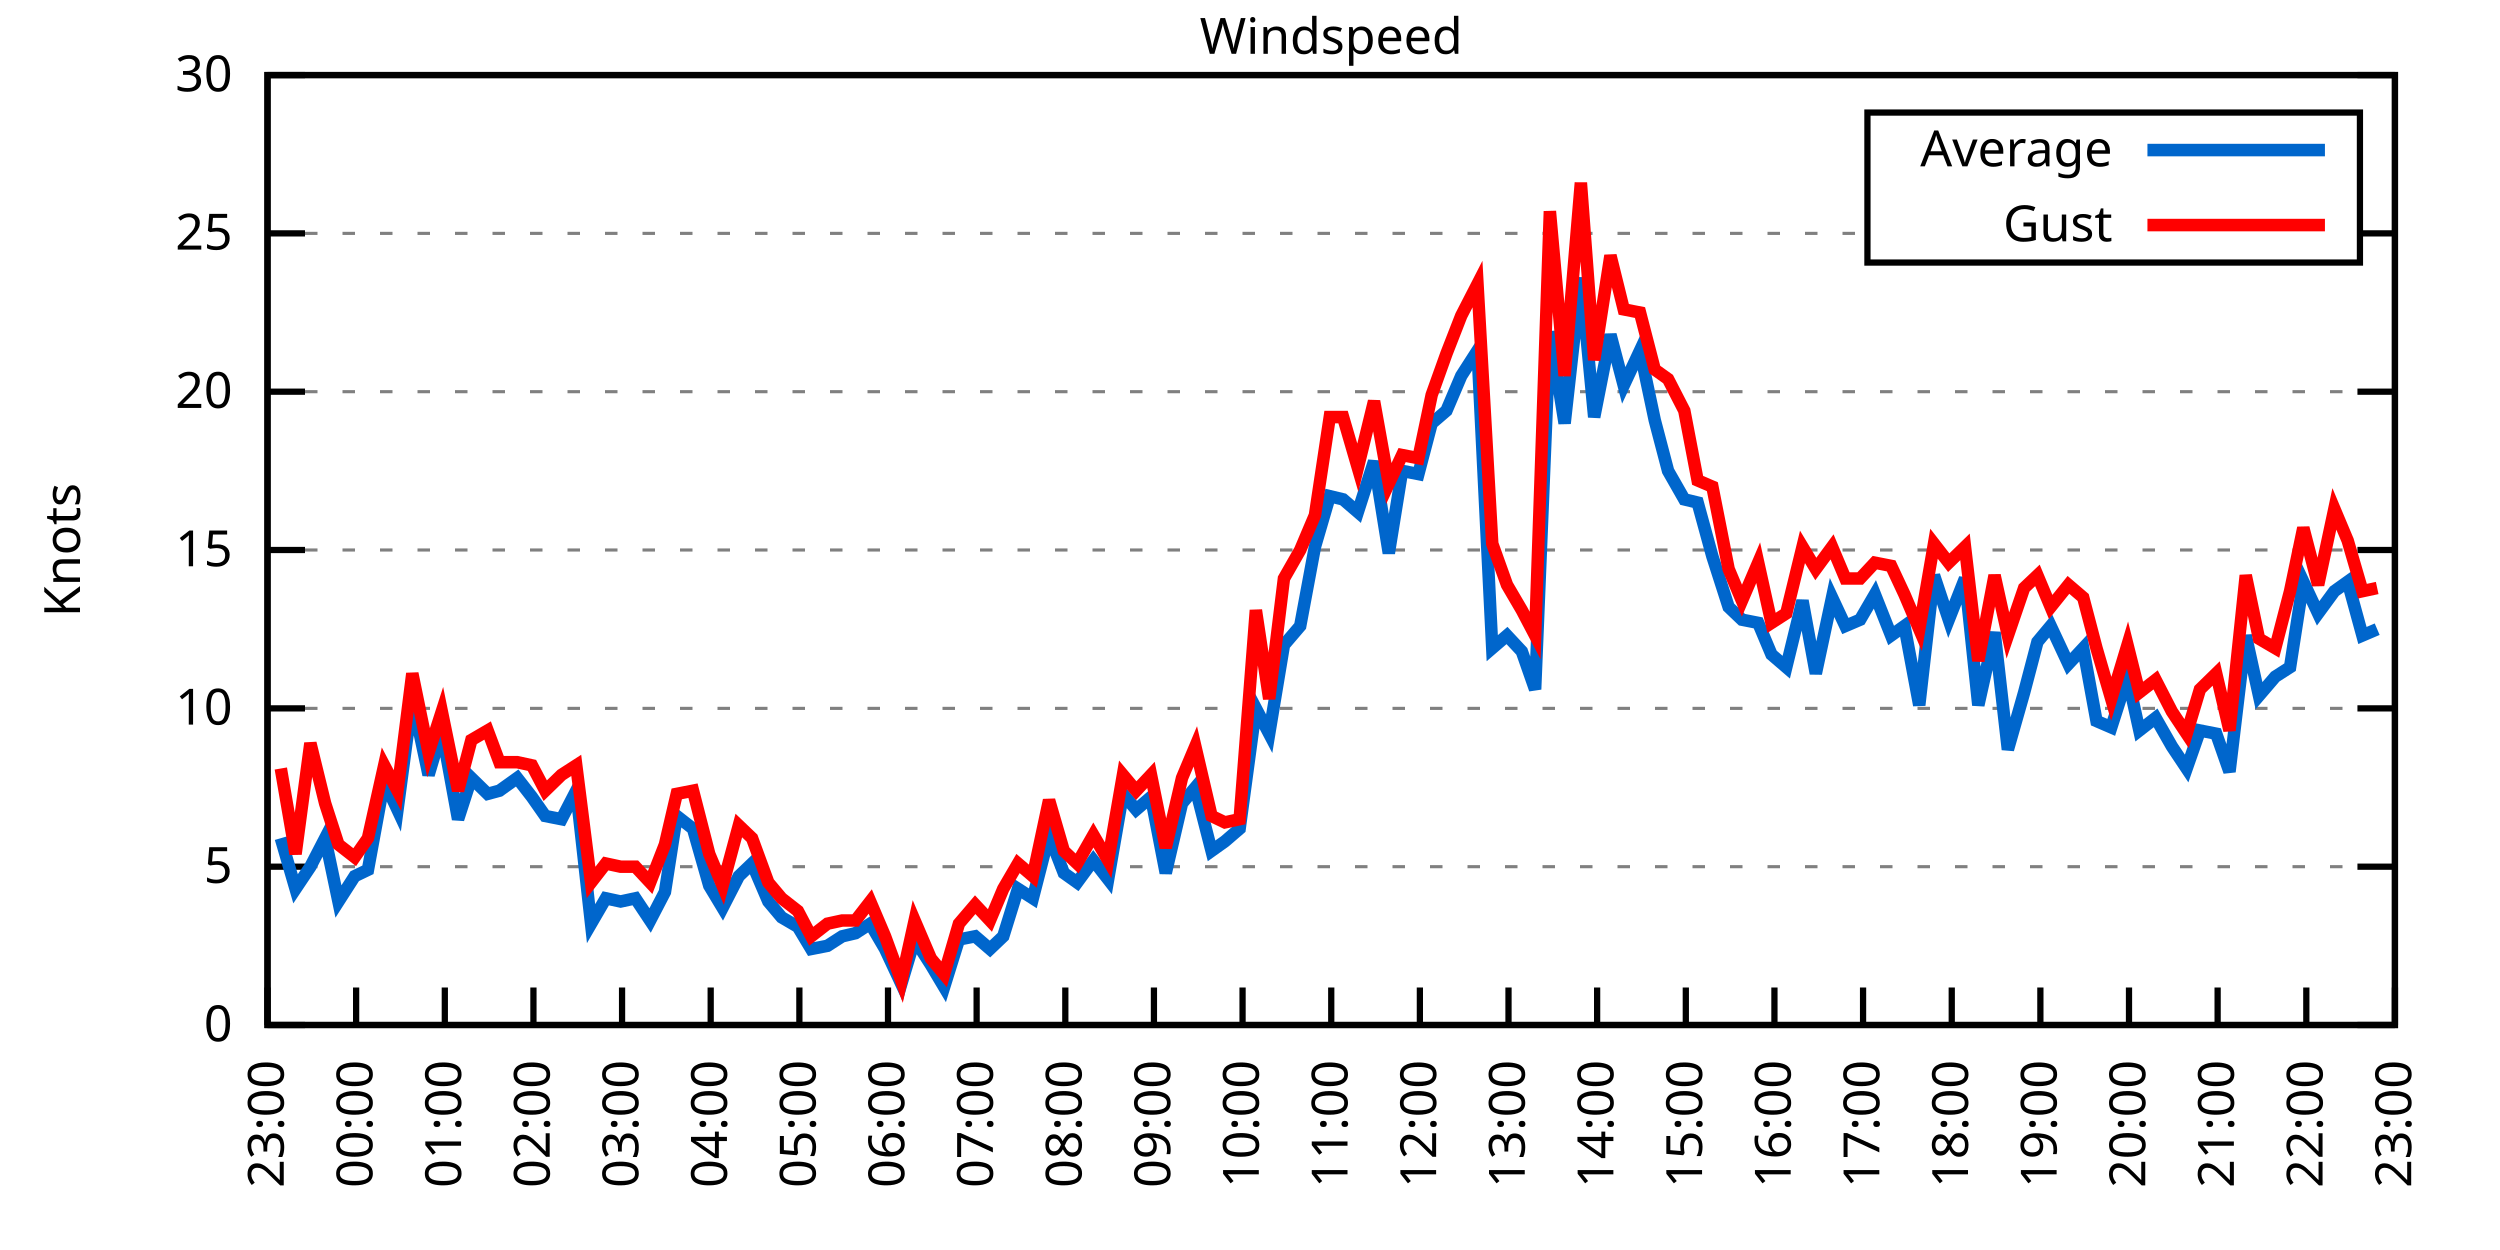
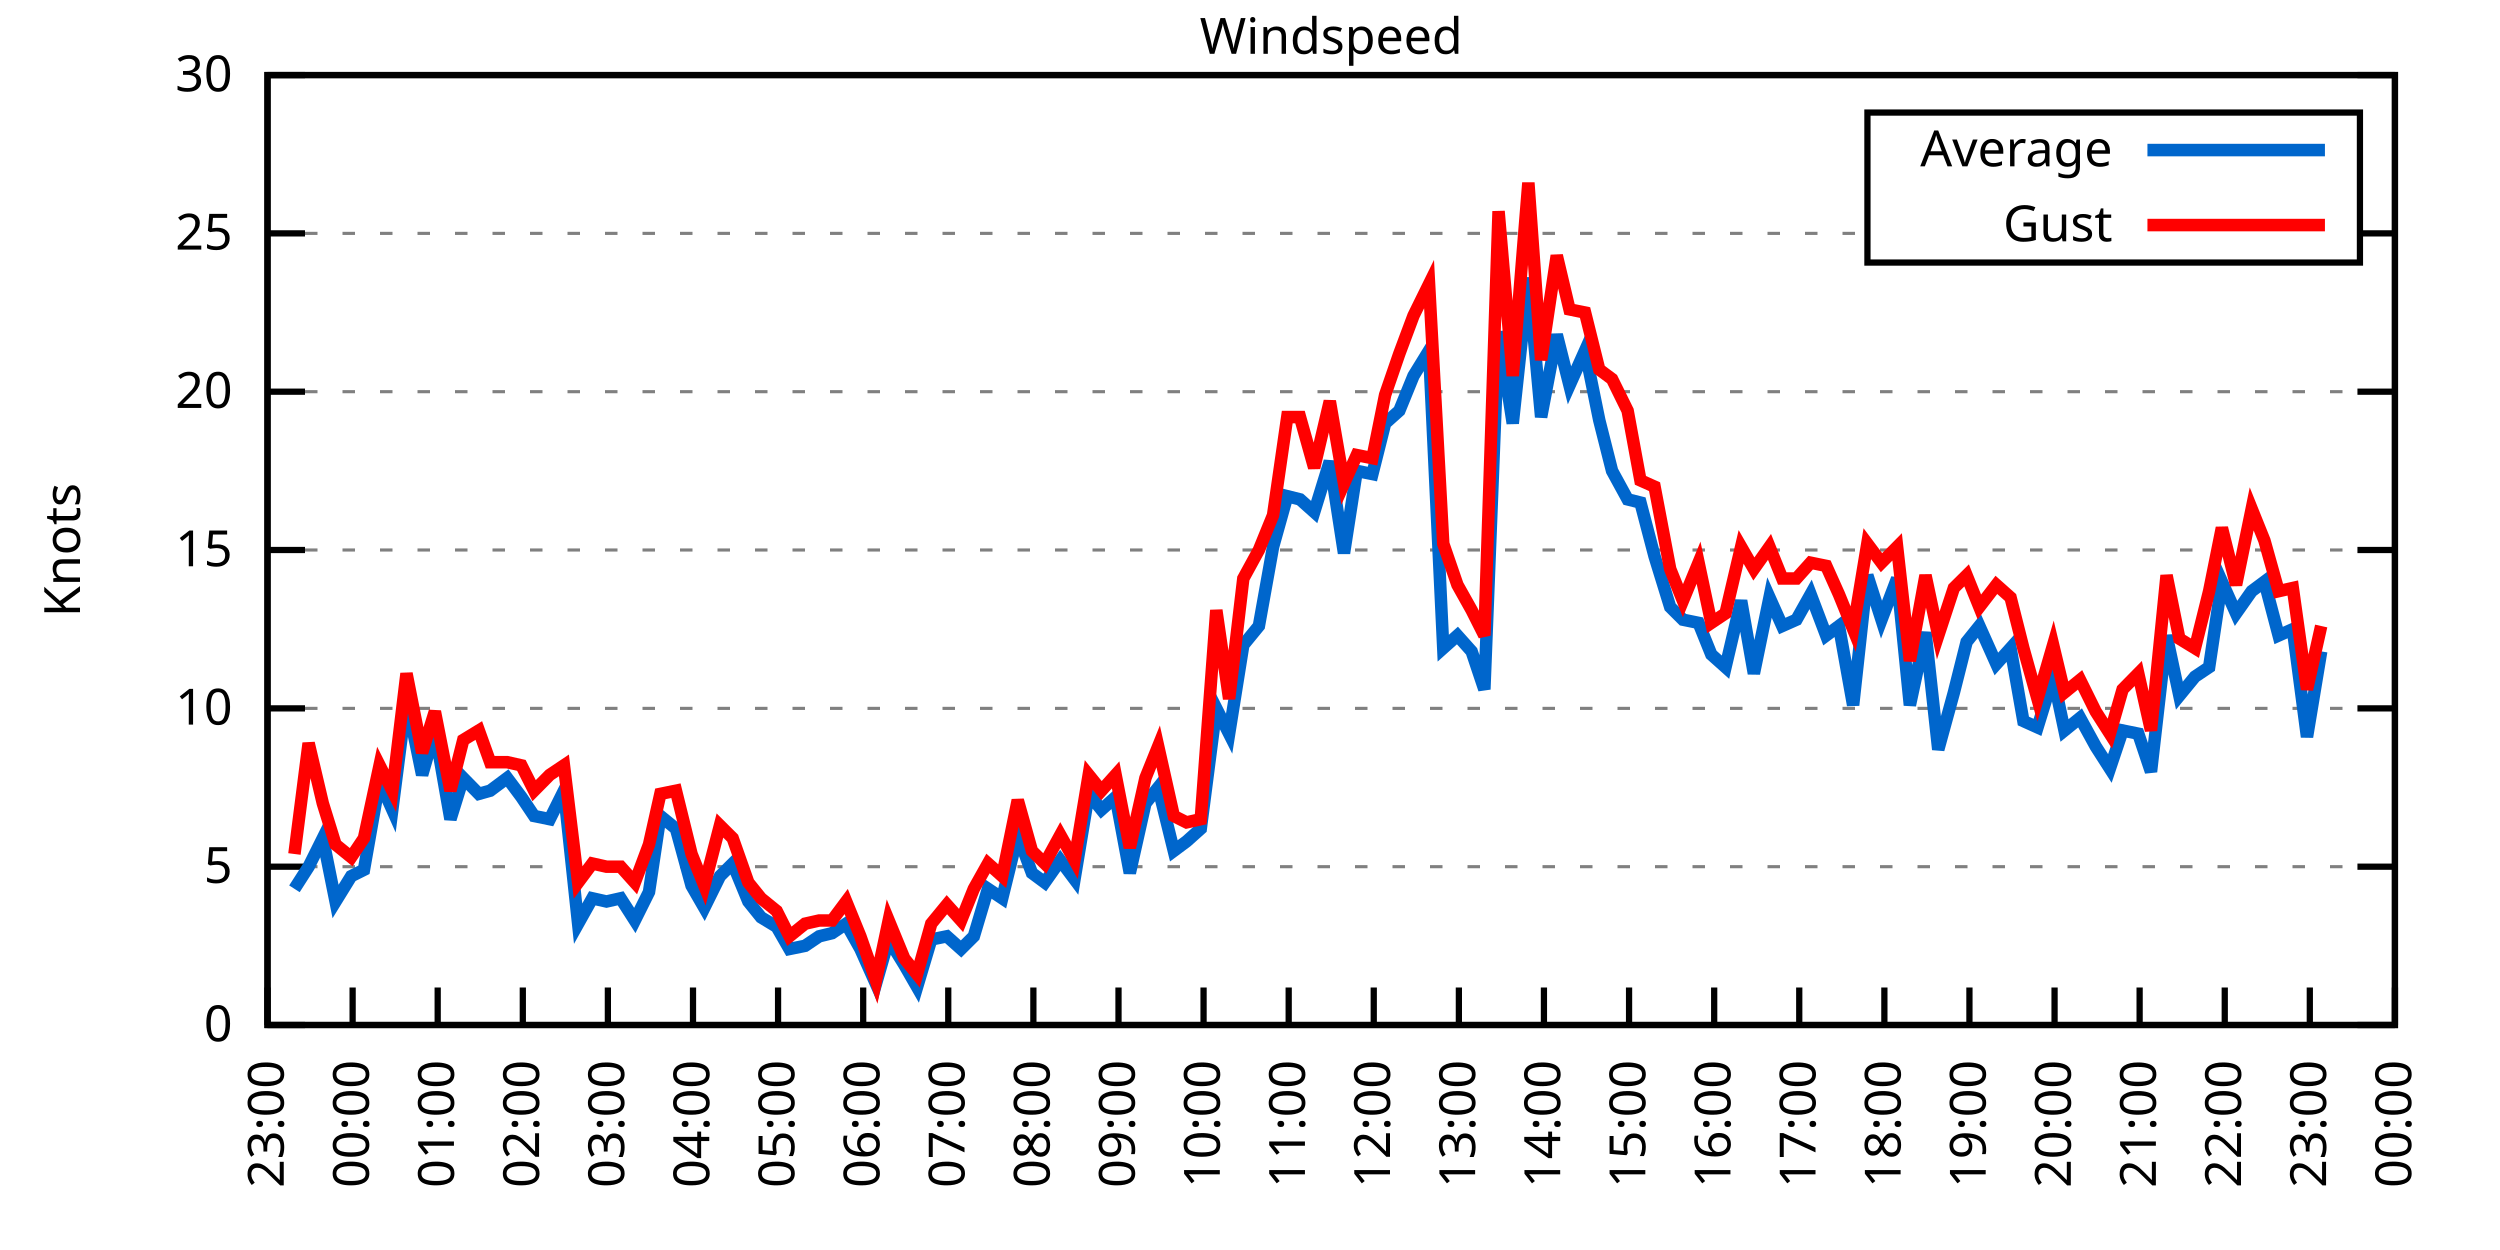
<svg xmlns="http://www.w3.org/2000/svg" xmlns:xlink="http://www.w3.org/1999/xlink" width="400" height="200" viewBox="0 0 400 200">
  <g id="gnuplot_canvas">
    <rect x="0" y="0" width="400" height="200" fill="none" />
    <defs>
      <circle id="gpDot" r="0.5" stroke-width="0.5" stroke="currentColor" />
      <path id="gpPt0" stroke-width="0.333" stroke="currentColor" d="M-1,0 h2 M0,-1 v2" />
      <path id="gpPt1" stroke-width="0.333" stroke="currentColor" d="M-1,-1 L1,1 M1,-1 L-1,1" />
      <path id="gpPt2" stroke-width="0.333" stroke="currentColor" d="M-1,0 L1,0 M0,-1 L0,1 M-1,-1 L1,1 M-1,1 L1,-1" />
      <rect id="gpPt3" stroke-width="0.333" stroke="currentColor" x="-1" y="-1" width="2" height="2" />
      <rect id="gpPt4" stroke-width="0.333" stroke="currentColor" fill="currentColor" x="-1" y="-1" width="2" height="2" />
      <circle id="gpPt5" stroke-width="0.333" stroke="currentColor" cx="0" cy="0" r="1" />
      <use xlink:href="#gpPt5" id="gpPt6" fill="currentColor" stroke="none" />
      <path id="gpPt7" stroke-width="0.333" stroke="currentColor" d="M0,-1.33 L-1.33,0.67 L1.33,0.67 z" />
      <use xlink:href="#gpPt7" id="gpPt8" fill="currentColor" stroke="none" />
      <use xlink:href="#gpPt7" id="gpPt9" stroke="currentColor" transform="rotate(180)" />
      <use xlink:href="#gpPt9" id="gpPt10" fill="currentColor" stroke="none" />
      <use xlink:href="#gpPt3" id="gpPt11" stroke="currentColor" transform="rotate(45)" />
      <use xlink:href="#gpPt11" id="gpPt12" fill="currentColor" stroke="none" />
      <path id="gpPt13" stroke-width="0.333" stroke="currentColor" d="M0,1.330 L1.265,0.411 L0.782,-1.067 L-0.782,-1.076 L-1.265,0.411 z" />
      <use xlink:href="#gpPt13" id="gpPt14" fill="currentColor" stroke="none" />
      <filter id="textbox" filterUnits="objectBoundingBox" x="0" y="0" height="1" width="1">
        <feFlood flood-color="white" flood-opacity="1" result="bgnd" />
        <feComposite in="SourceGraphic" in2="bgnd" operator="atop" />
      </filter>
      <filter id="greybox" filterUnits="objectBoundingBox" x="0" y="0" height="1" width="1">
        <feFlood flood-color="lightgrey" flood-opacity="1" result="grey" />
        <feComposite in="SourceGraphic" in2="grey" operator="atop" />
      </filter>
    </defs>
    <g fill="none" color="white" stroke="currentColor" stroke-width="1.00" stroke-linecap="butt" stroke-linejoin="miter">
</g>
    <g fill="none" color="black" stroke="currentColor" stroke-width="1.00" stroke-linecap="butt" stroke-linejoin="miter">
      <g stroke="none" shape-rendering="crispEdges">
        <polygon fill="rgb(255, 255, 255)" points="42.80,164.00 383.18,164.00 383.18,12.02 42.80,12.02 " />
      </g>
    </g>
    <g fill="none" color="black" stroke="currentColor" stroke-width="1.00" stroke-linecap="butt" stroke-linejoin="miter">
</g>
    <g fill="none" color="black" stroke="black" stroke-width="0.50" stroke-linecap="butt" stroke-linejoin="miter">
</g>
    <g fill="none" color="gray" stroke="currentColor" stroke-width="0.50" stroke-linecap="butt" stroke-linejoin="miter">
      <path stroke="gray" stroke-dasharray="2,4" class="gridline" d="M42.80,164.00 L383.19,164.00  " />
    </g>
    <g fill="none" color="gray" stroke="gray" stroke-width="1.00" stroke-linecap="butt" stroke-linejoin="miter">
</g>
    <g fill="none" color="black" stroke="currentColor" stroke-width="1.00" stroke-linecap="butt" stroke-linejoin="miter">
      <path stroke="black" d="M42.80,164.00 L48.80,164.00 M383.19,164.00 L377.19,164.00  " />
      <g transform="translate(37.20,166.60)" stroke="none" fill="black" font-family="Sans" font-size="8.00" text-anchor="end">
        <text>
          <tspan font-family="Sans"> 0</tspan>
        </text>
      </g>
    </g>
    <g fill="none" color="black" stroke="currentColor" stroke-width="1.00" stroke-linecap="butt" stroke-linejoin="miter">
</g>
    <g fill="none" color="black" stroke="black" stroke-width="0.50" stroke-linecap="butt" stroke-linejoin="miter">
</g>
    <g fill="none" color="gray" stroke="currentColor" stroke-width="0.50" stroke-linecap="butt" stroke-linejoin="miter">
      <path stroke="gray" stroke-dasharray="2,4" class="gridline" d="M42.80,138.67 L383.19,138.67  " />
    </g>
    <g fill="none" color="gray" stroke="gray" stroke-width="1.00" stroke-linecap="butt" stroke-linejoin="miter">
</g>
    <g fill="none" color="black" stroke="currentColor" stroke-width="1.00" stroke-linecap="butt" stroke-linejoin="miter">
      <path stroke="black" d="M42.80,138.67 L48.80,138.67 M383.19,138.67 L377.19,138.67  " />
      <g transform="translate(37.20,141.27)" stroke="none" fill="black" font-family="Sans" font-size="8.00" text-anchor="end">
        <text>
          <tspan font-family="Sans"> 5</tspan>
        </text>
      </g>
    </g>
    <g fill="none" color="black" stroke="currentColor" stroke-width="1.00" stroke-linecap="butt" stroke-linejoin="miter">
</g>
    <g fill="none" color="black" stroke="black" stroke-width="0.50" stroke-linecap="butt" stroke-linejoin="miter">
</g>
    <g fill="none" color="gray" stroke="currentColor" stroke-width="0.50" stroke-linecap="butt" stroke-linejoin="miter">
      <path stroke="gray" stroke-dasharray="2,4" class="gridline" d="M42.80,113.34 L383.19,113.34  " />
    </g>
    <g fill="none" color="gray" stroke="gray" stroke-width="1.00" stroke-linecap="butt" stroke-linejoin="miter">
</g>
    <g fill="none" color="black" stroke="currentColor" stroke-width="1.00" stroke-linecap="butt" stroke-linejoin="miter">
      <path stroke="black" d="M42.80,113.34 L48.80,113.34 M383.19,113.34 L377.19,113.34  " />
      <g transform="translate(37.20,115.94)" stroke="none" fill="black" font-family="Sans" font-size="8.00" text-anchor="end">
        <text>
          <tspan font-family="Sans"> 10</tspan>
        </text>
      </g>
    </g>
    <g fill="none" color="black" stroke="currentColor" stroke-width="1.00" stroke-linecap="butt" stroke-linejoin="miter">
</g>
    <g fill="none" color="black" stroke="black" stroke-width="0.50" stroke-linecap="butt" stroke-linejoin="miter">
</g>
    <g fill="none" color="gray" stroke="currentColor" stroke-width="0.50" stroke-linecap="butt" stroke-linejoin="miter">
      <path stroke="gray" stroke-dasharray="2,4" class="gridline" d="M42.80,88.00 L383.19,88.00  " />
    </g>
    <g fill="none" color="gray" stroke="gray" stroke-width="1.00" stroke-linecap="butt" stroke-linejoin="miter">
</g>
    <g fill="none" color="black" stroke="currentColor" stroke-width="1.00" stroke-linecap="butt" stroke-linejoin="miter">
      <path stroke="black" d="M42.80,88.00 L48.80,88.00 M383.19,88.00 L377.19,88.00  " />
      <g transform="translate(37.20,90.60)" stroke="none" fill="black" font-family="Sans" font-size="8.00" text-anchor="end">
        <text>
          <tspan font-family="Sans"> 15</tspan>
        </text>
      </g>
    </g>
    <g fill="none" color="black" stroke="currentColor" stroke-width="1.00" stroke-linecap="butt" stroke-linejoin="miter">
</g>
    <g fill="none" color="black" stroke="black" stroke-width="0.50" stroke-linecap="butt" stroke-linejoin="miter">
</g>
    <g fill="none" color="gray" stroke="currentColor" stroke-width="0.50" stroke-linecap="butt" stroke-linejoin="miter">
      <path stroke="gray" stroke-dasharray="2,4" class="gridline" d="M42.80,62.67 L383.19,62.67  " />
    </g>
    <g fill="none" color="gray" stroke="gray" stroke-width="1.00" stroke-linecap="butt" stroke-linejoin="miter">
</g>
    <g fill="none" color="black" stroke="currentColor" stroke-width="1.00" stroke-linecap="butt" stroke-linejoin="miter">
      <path stroke="black" d="M42.80,62.67 L48.80,62.67 M383.19,62.67 L377.19,62.67  " />
      <g transform="translate(37.20,65.27)" stroke="none" fill="black" font-family="Sans" font-size="8.00" text-anchor="end">
        <text>
          <tspan font-family="Sans"> 20</tspan>
        </text>
      </g>
    </g>
    <g fill="none" color="black" stroke="currentColor" stroke-width="1.00" stroke-linecap="butt" stroke-linejoin="miter">
</g>
    <g fill="none" color="black" stroke="black" stroke-width="0.50" stroke-linecap="butt" stroke-linejoin="miter">
</g>
    <g fill="none" color="gray" stroke="currentColor" stroke-width="0.50" stroke-linecap="butt" stroke-linejoin="miter">
      <path stroke="gray" stroke-dasharray="2,4" class="gridline" d="M42.80,37.34 L298.79,37.34 M377.59,37.34 L383.19,37.34  " />
    </g>
    <g fill="none" color="gray" stroke="gray" stroke-width="1.00" stroke-linecap="butt" stroke-linejoin="miter">
</g>
    <g fill="none" color="black" stroke="currentColor" stroke-width="1.00" stroke-linecap="butt" stroke-linejoin="miter">
      <path stroke="black" d="M42.80,37.34 L48.80,37.34 M383.19,37.34 L377.19,37.34  " />
      <g transform="translate(37.20,39.94)" stroke="none" fill="black" font-family="Sans" font-size="8.00" text-anchor="end">
        <text>
          <tspan font-family="Sans"> 25</tspan>
        </text>
      </g>
    </g>
    <g fill="none" color="black" stroke="currentColor" stroke-width="1.00" stroke-linecap="butt" stroke-linejoin="miter">
</g>
    <g fill="none" color="black" stroke="black" stroke-width="0.50" stroke-linecap="butt" stroke-linejoin="miter">
</g>
    <g fill="none" color="gray" stroke="currentColor" stroke-width="0.50" stroke-linecap="butt" stroke-linejoin="miter">
      <path stroke="gray" stroke-dasharray="2,4" class="gridline" d="M42.80,12.01 L383.19,12.01  " />
    </g>
    <g fill="none" color="gray" stroke="gray" stroke-width="1.00" stroke-linecap="butt" stroke-linejoin="miter">
</g>
    <g fill="none" color="black" stroke="currentColor" stroke-width="1.00" stroke-linecap="butt" stroke-linejoin="miter">
      <path stroke="black" d="M42.80,12.01 L48.80,12.01 M383.19,12.01 L377.19,12.01  " />
      <g transform="translate(37.20,14.61)" stroke="none" fill="black" font-family="Sans" font-size="8.00" text-anchor="end">
        <text>
          <tspan font-family="Sans"> 30</tspan>
        </text>
      </g>
    </g>
    <g fill="none" color="black" stroke="currentColor" stroke-width="1.00" stroke-linecap="butt" stroke-linejoin="miter">
      <path stroke="black" d="M42.80,164.00 L42.80,158.00  " />
      <g transform="translate(45.40,169.60) rotate(270.00)" stroke="none" fill="black" font-family="Sans" font-size="8.00" text-anchor="end">
        <text>
          <tspan font-family="Sans">23:00</tspan>
        </text>
      </g>
    </g>
    <g fill="none" color="black" stroke="currentColor" stroke-width="1.00" stroke-linecap="butt" stroke-linejoin="miter">
-       <path stroke="black" d="M56.98,164.00 L56.98,158.00  " />
-       <g transform="translate(59.58,169.60) rotate(270.00)" stroke="none" fill="black" font-family="Sans" font-size="8.00" text-anchor="end">
+       <path stroke="black" d="M56.42,164.00 L56.42,158.00  " />
+       <g transform="translate(59.02,169.60) rotate(270.00)" stroke="none" fill="black" font-family="Sans" font-size="8.00" text-anchor="end">
        <text>
          <tspan font-family="Sans">00:00</tspan>
        </text>
      </g>
    </g>
    <g fill="none" color="black" stroke="currentColor" stroke-width="1.00" stroke-linecap="butt" stroke-linejoin="miter">
-       <path stroke="black" d="M71.17,164.00 L71.17,158.00  " />
-       <g transform="translate(73.77,169.60) rotate(270.00)" stroke="none" fill="black" font-family="Sans" font-size="8.00" text-anchor="end">
+       <path stroke="black" d="M70.03,164.00 L70.03,158.00  " />
+       <g transform="translate(72.63,169.60) rotate(270.00)" stroke="none" fill="black" font-family="Sans" font-size="8.00" text-anchor="end">
        <text>
          <tspan font-family="Sans">01:00</tspan>
        </text>
      </g>
    </g>
    <g fill="none" color="black" stroke="currentColor" stroke-width="1.00" stroke-linecap="butt" stroke-linejoin="miter">
-       <path stroke="black" d="M85.35,164.00 L85.35,158.00  " />
-       <g transform="translate(87.95,169.60) rotate(270.00)" stroke="none" fill="black" font-family="Sans" font-size="8.00" text-anchor="end">
+       <path stroke="black" d="M83.65,164.00 L83.65,158.00  " />
+       <g transform="translate(86.25,169.60) rotate(270.00)" stroke="none" fill="black" font-family="Sans" font-size="8.00" text-anchor="end">
        <text>
          <tspan font-family="Sans">02:00</tspan>
        </text>
      </g>
    </g>
    <g fill="none" color="black" stroke="currentColor" stroke-width="1.00" stroke-linecap="butt" stroke-linejoin="miter">
-       <path stroke="black" d="M99.53,164.00 L99.53,158.00  " />
-       <g transform="translate(102.13,169.60) rotate(270.00)" stroke="none" fill="black" font-family="Sans" font-size="8.00" text-anchor="end">
+       <path stroke="black" d="M97.26,164.00 L97.26,158.00  " />
+       <g transform="translate(99.86,169.60) rotate(270.00)" stroke="none" fill="black" font-family="Sans" font-size="8.00" text-anchor="end">
        <text>
          <tspan font-family="Sans">03:00</tspan>
        </text>
      </g>
    </g>
    <g fill="none" color="black" stroke="currentColor" stroke-width="1.00" stroke-linecap="butt" stroke-linejoin="miter">
-       <path stroke="black" d="M113.71,164.00 L113.71,158.00  " />
-       <g transform="translate(116.31,169.60) rotate(270.00)" stroke="none" fill="black" font-family="Sans" font-size="8.00" text-anchor="end">
+       <path stroke="black" d="M110.88,164.00 L110.88,158.00  " />
+       <g transform="translate(113.48,169.60) rotate(270.00)" stroke="none" fill="black" font-family="Sans" font-size="8.00" text-anchor="end">
        <text>
          <tspan font-family="Sans">04:00</tspan>
        </text>
      </g>
    </g>
    <g fill="none" color="black" stroke="currentColor" stroke-width="1.00" stroke-linecap="butt" stroke-linejoin="miter">
-       <path stroke="black" d="M127.90,164.00 L127.90,158.00  " />
-       <g transform="translate(130.50,169.60) rotate(270.00)" stroke="none" fill="black" font-family="Sans" font-size="8.00" text-anchor="end">
+       <path stroke="black" d="M124.49,164.00 L124.49,158.00  " />
+       <g transform="translate(127.09,169.60) rotate(270.00)" stroke="none" fill="black" font-family="Sans" font-size="8.00" text-anchor="end">
        <text>
          <tspan font-family="Sans">05:00</tspan>
        </text>
      </g>
    </g>
    <g fill="none" color="black" stroke="currentColor" stroke-width="1.00" stroke-linecap="butt" stroke-linejoin="miter">
-       <path stroke="black" d="M142.08,164.00 L142.08,158.00  " />
-       <g transform="translate(144.68,169.60) rotate(270.00)" stroke="none" fill="black" font-family="Sans" font-size="8.00" text-anchor="end">
+       <path stroke="black" d="M138.11,164.00 L138.11,158.00  " />
+       <g transform="translate(140.71,169.60) rotate(270.00)" stroke="none" fill="black" font-family="Sans" font-size="8.00" text-anchor="end">
        <text>
          <tspan font-family="Sans">06:00</tspan>
        </text>
      </g>
    </g>
    <g fill="none" color="black" stroke="currentColor" stroke-width="1.00" stroke-linecap="butt" stroke-linejoin="miter">
-       <path stroke="black" d="M156.26,164.00 L156.26,158.00  " />
-       <g transform="translate(158.86,169.60) rotate(270.00)" stroke="none" fill="black" font-family="Sans" font-size="8.00" text-anchor="end">
+       <path stroke="black" d="M151.72,164.00 L151.72,158.00  " />
+       <g transform="translate(154.32,169.60) rotate(270.00)" stroke="none" fill="black" font-family="Sans" font-size="8.00" text-anchor="end">
        <text>
          <tspan font-family="Sans">07:00</tspan>
        </text>
      </g>
    </g>
    <g fill="none" color="black" stroke="currentColor" stroke-width="1.00" stroke-linecap="butt" stroke-linejoin="miter">
-       <path stroke="black" d="M170.45,164.00 L170.45,158.00  " />
-       <g transform="translate(173.05,169.60) rotate(270.00)" stroke="none" fill="black" font-family="Sans" font-size="8.00" text-anchor="end">
+       <path stroke="black" d="M165.34,164.00 L165.34,158.00  " />
+       <g transform="translate(167.94,169.60) rotate(270.00)" stroke="none" fill="black" font-family="Sans" font-size="8.00" text-anchor="end">
        <text>
          <tspan font-family="Sans">08:00</tspan>
        </text>
      </g>
    </g>
    <g fill="none" color="black" stroke="currentColor" stroke-width="1.00" stroke-linecap="butt" stroke-linejoin="miter">
-       <path stroke="black" d="M184.63,164.00 L184.63,158.00  " />
-       <g transform="translate(187.23,169.60) rotate(270.00)" stroke="none" fill="black" font-family="Sans" font-size="8.00" text-anchor="end">
+       <path stroke="black" d="M178.96,164.00 L178.96,158.00  " />
+       <g transform="translate(181.56,169.60) rotate(270.00)" stroke="none" fill="black" font-family="Sans" font-size="8.00" text-anchor="end">
        <text>
          <tspan font-family="Sans">09:00</tspan>
        </text>
      </g>
    </g>
    <g fill="none" color="black" stroke="currentColor" stroke-width="1.00" stroke-linecap="butt" stroke-linejoin="miter">
-       <path stroke="black" d="M198.81,164.00 L198.81,158.00  " />
-       <g transform="translate(201.41,169.60) rotate(270.00)" stroke="none" fill="black" font-family="Sans" font-size="8.00" text-anchor="end">
+       <path stroke="black" d="M192.57,164.00 L192.57,158.00  " />
+       <g transform="translate(195.17,169.60) rotate(270.00)" stroke="none" fill="black" font-family="Sans" font-size="8.00" text-anchor="end">
        <text>
          <tspan font-family="Sans">10:00</tspan>
        </text>
      </g>
    </g>
    <g fill="none" color="black" stroke="currentColor" stroke-width="1.00" stroke-linecap="butt" stroke-linejoin="miter">
-       <path stroke="black" d="M213.00,164.00 L213.00,158.00  " />
-       <g transform="translate(215.60,169.60) rotate(270.00)" stroke="none" fill="black" font-family="Sans" font-size="8.00" text-anchor="end">
+       <path stroke="black" d="M206.19,164.00 L206.19,158.00  " />
+       <g transform="translate(208.79,169.60) rotate(270.00)" stroke="none" fill="black" font-family="Sans" font-size="8.00" text-anchor="end">
        <text>
          <tspan font-family="Sans">11:00</tspan>
        </text>
      </g>
    </g>
    <g fill="none" color="black" stroke="currentColor" stroke-width="1.00" stroke-linecap="butt" stroke-linejoin="miter">
-       <path stroke="black" d="M227.18,164.00 L227.18,158.00  " />
-       <g transform="translate(229.78,169.60) rotate(270.00)" stroke="none" fill="black" font-family="Sans" font-size="8.00" text-anchor="end">
+       <path stroke="black" d="M219.80,164.00 L219.80,158.00  " />
+       <g transform="translate(222.40,169.60) rotate(270.00)" stroke="none" fill="black" font-family="Sans" font-size="8.00" text-anchor="end">
        <text>
          <tspan font-family="Sans">12:00</tspan>
        </text>
      </g>
    </g>
    <g fill="none" color="black" stroke="currentColor" stroke-width="1.00" stroke-linecap="butt" stroke-linejoin="miter">
-       <path stroke="black" d="M241.36,164.00 L241.36,158.00  " />
-       <g transform="translate(243.96,169.60) rotate(270.00)" stroke="none" fill="black" font-family="Sans" font-size="8.00" text-anchor="end">
+       <path stroke="black" d="M233.42,164.00 L233.42,158.00  " />
+       <g transform="translate(236.02,169.60) rotate(270.00)" stroke="none" fill="black" font-family="Sans" font-size="8.00" text-anchor="end">
        <text>
          <tspan font-family="Sans">13:00</tspan>
        </text>
      </g>
    </g>
    <g fill="none" color="black" stroke="currentColor" stroke-width="1.00" stroke-linecap="butt" stroke-linejoin="miter">
-       <path stroke="black" d="M255.54,164.00 L255.54,158.00  " />
-       <g transform="translate(258.14,169.60) rotate(270.00)" stroke="none" fill="black" font-family="Sans" font-size="8.00" text-anchor="end">
+       <path stroke="black" d="M247.03,164.00 L247.03,158.00  " />
+       <g transform="translate(249.63,169.60) rotate(270.00)" stroke="none" fill="black" font-family="Sans" font-size="8.00" text-anchor="end">
        <text>
          <tspan font-family="Sans">14:00</tspan>
        </text>
      </g>
    </g>
    <g fill="none" color="black" stroke="currentColor" stroke-width="1.00" stroke-linecap="butt" stroke-linejoin="miter">
-       <path stroke="black" d="M269.73,164.00 L269.73,158.00  " />
-       <g transform="translate(272.33,169.60) rotate(270.00)" stroke="none" fill="black" font-family="Sans" font-size="8.00" text-anchor="end">
+       <path stroke="black" d="M260.65,164.00 L260.65,158.00  " />
+       <g transform="translate(263.25,169.60) rotate(270.00)" stroke="none" fill="black" font-family="Sans" font-size="8.00" text-anchor="end">
        <text>
          <tspan font-family="Sans">15:00</tspan>
        </text>
      </g>
    </g>
    <g fill="none" color="black" stroke="currentColor" stroke-width="1.00" stroke-linecap="butt" stroke-linejoin="miter">
-       <path stroke="black" d="M283.91,164.00 L283.91,158.00  " />
-       <g transform="translate(286.51,169.60) rotate(270.00)" stroke="none" fill="black" font-family="Sans" font-size="8.00" text-anchor="end">
+       <path stroke="black" d="M274.27,164.00 L274.27,158.00  " />
+       <g transform="translate(276.87,169.60) rotate(270.00)" stroke="none" fill="black" font-family="Sans" font-size="8.00" text-anchor="end">
        <text>
          <tspan font-family="Sans">16:00</tspan>
        </text>
      </g>
    </g>
    <g fill="none" color="black" stroke="currentColor" stroke-width="1.00" stroke-linecap="butt" stroke-linejoin="miter">
-       <path stroke="black" d="M298.09,164.00 L298.09,158.00  " />
-       <g transform="translate(300.69,169.60) rotate(270.00)" stroke="none" fill="black" font-family="Sans" font-size="8.00" text-anchor="end">
+       <path stroke="black" d="M287.88,164.00 L287.88,158.00  " />
+       <g transform="translate(290.48,169.60) rotate(270.00)" stroke="none" fill="black" font-family="Sans" font-size="8.00" text-anchor="end">
        <text>
          <tspan font-family="Sans">17:00</tspan>
        </text>
      </g>
    </g>
    <g fill="none" color="black" stroke="currentColor" stroke-width="1.00" stroke-linecap="butt" stroke-linejoin="miter">
-       <path stroke="black" d="M312.28,164.00 L312.28,158.00  " />
-       <g transform="translate(314.88,169.60) rotate(270.00)" stroke="none" fill="black" font-family="Sans" font-size="8.00" text-anchor="end">
+       <path stroke="black" d="M301.50,164.00 L301.50,158.00  " />
+       <g transform="translate(304.10,169.60) rotate(270.00)" stroke="none" fill="black" font-family="Sans" font-size="8.00" text-anchor="end">
        <text>
          <tspan font-family="Sans">18:00</tspan>
        </text>
      </g>
    </g>
    <g fill="none" color="black" stroke="currentColor" stroke-width="1.00" stroke-linecap="butt" stroke-linejoin="miter">
-       <path stroke="black" d="M326.46,164.00 L326.46,158.00  " />
-       <g transform="translate(329.06,169.60) rotate(270.00)" stroke="none" fill="black" font-family="Sans" font-size="8.00" text-anchor="end">
+       <path stroke="black" d="M315.11,164.00 L315.11,158.00  " />
+       <g transform="translate(317.71,169.60) rotate(270.00)" stroke="none" fill="black" font-family="Sans" font-size="8.00" text-anchor="end">
        <text>
          <tspan font-family="Sans">19:00</tspan>
        </text>
      </g>
    </g>
    <g fill="none" color="black" stroke="currentColor" stroke-width="1.00" stroke-linecap="butt" stroke-linejoin="miter">
-       <path stroke="black" d="M340.64,164.00 L340.64,158.00  " />
-       <g transform="translate(343.24,169.60) rotate(270.00)" stroke="none" fill="black" font-family="Sans" font-size="8.00" text-anchor="end">
+       <path stroke="black" d="M328.73,164.00 L328.73,158.00  " />
+       <g transform="translate(331.33,169.60) rotate(270.00)" stroke="none" fill="black" font-family="Sans" font-size="8.00" text-anchor="end">
        <text>
          <tspan font-family="Sans">20:00</tspan>
        </text>
      </g>
    </g>
    <g fill="none" color="black" stroke="currentColor" stroke-width="1.00" stroke-linecap="butt" stroke-linejoin="miter">
-       <path stroke="black" d="M354.82,164.00 L354.82,158.00  " />
-       <g transform="translate(357.42,169.60) rotate(270.00)" stroke="none" fill="black" font-family="Sans" font-size="8.00" text-anchor="end">
+       <path stroke="black" d="M342.34,164.00 L342.34,158.00  " />
+       <g transform="translate(344.94,169.60) rotate(270.00)" stroke="none" fill="black" font-family="Sans" font-size="8.00" text-anchor="end">
        <text>
          <tspan font-family="Sans">21:00</tspan>
        </text>
      </g>
    </g>
    <g fill="none" color="black" stroke="currentColor" stroke-width="1.00" stroke-linecap="butt" stroke-linejoin="miter">
-       <path stroke="black" d="M369.01,164.00 L369.01,158.00  " />
-       <g transform="translate(371.61,169.60) rotate(270.00)" stroke="none" fill="black" font-family="Sans" font-size="8.00" text-anchor="end">
+       <path stroke="black" d="M355.96,164.00 L355.96,158.00  " />
+       <g transform="translate(358.56,169.60) rotate(270.00)" stroke="none" fill="black" font-family="Sans" font-size="8.00" text-anchor="end">
        <text>
          <tspan font-family="Sans">22:00</tspan>
+         </text>
+       </g>
+     </g>
+     <g fill="none" color="black" stroke="currentColor" stroke-width="1.00" stroke-linecap="butt" stroke-linejoin="miter">
+       <path stroke="black" d="M369.57,164.00 L369.57,158.00  " />
+       <g transform="translate(372.17,169.60) rotate(270.00)" stroke="none" fill="black" font-family="Sans" font-size="8.00" text-anchor="end">
+         <text>
+           <tspan font-family="Sans">23:00</tspan>
        </text>
      </g>
    </g>
    <g fill="none" color="black" stroke="currentColor" stroke-width="1.00" stroke-linecap="butt" stroke-linejoin="miter">
      <path stroke="black" d="M383.19,164.00 L383.19,158.00  " />
      <g transform="translate(385.79,169.60) rotate(270.00)" stroke="none" fill="black" font-family="Sans" font-size="8.00" text-anchor="end">
        <text>
-           <tspan font-family="Sans">23:00</tspan>
+           <tspan font-family="Sans">00:00</tspan>
        </text>
      </g>
    </g>
    <g fill="none" color="black" stroke="currentColor" stroke-width="1.00" stroke-linecap="butt" stroke-linejoin="miter">
</g>
    <g fill="none" color="black" stroke="currentColor" stroke-width="1.00" stroke-linecap="butt" stroke-linejoin="miter">
      <path stroke="black" d="M42.80,12.01 L42.80,164.00 L383.19,164.00 L383.19,12.01 L42.80,12.01 Z  " />
    </g>
    <g fill="none" color="black" stroke="currentColor" stroke-width="1.00" stroke-linecap="butt" stroke-linejoin="miter">
</g>
    <g fill="none" color="black" stroke="currentColor" stroke-width="1.00" stroke-linecap="butt" stroke-linejoin="miter">
      <path stroke="black" d="M298.79,42.01 L298.79,18.01 L377.59,18.01 L377.59,42.01 L298.79,42.01 Z  " />
    </g>
    <g id="Windspeed_plot_1">
      <g fill="none" color="white" stroke="black" stroke-width="2.00" stroke-linecap="butt" stroke-linejoin="miter">
</g>
      <g fill="none" color="black" stroke="currentColor" stroke-width="2.00" stroke-linecap="butt" stroke-linejoin="miter">
        <g transform="translate(337.99,26.61)" stroke="none" fill="black" font-family="Sans" font-size="8.00" text-anchor="end">
          <text>
            <tspan font-family="Sans">Average</tspan>
          </text>
        </g>
      </g>
      <g fill="none" color="black" stroke="currentColor" stroke-width="2.00" stroke-linecap="butt" stroke-linejoin="miter">
-         <path stroke="rgb(  0, 102, 204)" d="M343.59,24.01 L371.99,24.01 M44.93,134.11 L47.29,142.21 L49.66,138.67 L52.02,134.11 L54.15,144.24 L56.75,140.19   L58.87,139.17 L61.47,124.99 L63.60,129.55 L65.97,111.82 L68.57,123.98 L70.69,116.88 L73.29,131.07 L75.42,124.48   L78.02,127.02 L79.91,126.51 L82.75,124.48 L85.11,127.52 L87.24,130.56 L89.84,131.07 L92.20,126.51 L94.57,147.79   L96.93,143.73 L99.30,144.24 L101.66,143.73 L104.02,147.28 L106.39,142.72 L108.28,130.56 L110.88,132.59 L113.48,141.71   L115.61,145.25 L118.21,140.19 L120.33,138.16 L122.93,144.24 L125.06,146.77 L127.66,148.29 L129.79,151.84 L132.39,151.33   L134.75,149.81 L136.88,149.31 L139.24,147.79 L141.61,151.84 L144.21,157.41 L146.34,150.32 L148.94,154.37 L151.06,157.92   L153.43,150.32 L156.03,149.81 L158.39,151.84 L160.52,149.81 L162.88,142.21 L165.25,143.73 L167.85,133.60 L170.21,139.68   L172.34,141.20 L174.94,137.66 L177.30,140.69 L179.67,127.02 L181.79,129.55 L184.16,127.52 L186.52,139.68 L189.12,128.54   L191.25,126.00 L193.85,136.14 L195.98,134.62 L198.34,132.59 L200.94,113.34 L203.07,117.39 L205.43,103.20 L208.03,100.16   L210.39,87.50 L212.76,79.39 L214.89,79.90 L217.25,81.93 L219.85,73.82 L222.21,88.51 L224.34,75.34 L226.94,75.85   L229.07,67.74 L231.43,65.71 L233.80,60.14 L236.40,56.09 L238.76,103.71 L241.12,101.68 L243.49,104.22 L245.62,110.30   L247.98,53.05 L250.34,67.74 L252.94,44.43 L255.07,66.73 L257.67,53.55 L259.80,61.66 L262.40,56.09 L264.76,67.23   L266.89,75.34 L269.49,79.90 L271.62,80.41 L273.98,89.02 L276.58,97.12 L278.71,99.15 L281.31,99.66 L283.44,104.72   L285.80,106.75 L288.40,96.11 L290.53,107.76 L293.13,95.60 L295.26,100.16 L297.62,99.15 L299.98,95.10 L302.58,101.68   L304.71,100.16 L307.08,112.83 L309.44,92.06 L311.80,99.15 L314.40,92.56 L316.53,112.83 L319.13,101.18 L321.26,119.92   L323.86,110.80 L325.99,102.70 L328.11,100.16 L330.95,106.24 L333.31,103.71 L335.44,115.36 L337.80,116.38 L340.40,108.27   L342.30,116.88 L344.90,114.86 L347.50,119.42 L349.86,122.96 L351.99,116.88 L354.59,117.39 L356.72,123.47 L359.32,101.68   L361.44,111.31 L364.04,108.27 L366.41,106.75 L368.53,93.07 L370.90,98.14 L373.50,94.59 L375.63,93.07 L377.99,101.68   L380.35,100.67  " />
+         <path stroke="rgb(  0, 102, 204)" d="M343.59,24.01 L371.99,24.01 M47.11,142.21 L49.38,138.67 L51.65,134.11 L53.69,144.24 L56.19,140.19 L58.23,139.17   L60.73,124.99 L62.77,129.55 L65.04,111.82 L67.54,123.98 L69.58,116.88 L72.07,131.07 L74.12,124.48 L76.61,127.02   L78.43,126.51 L81.15,124.48 L83.42,127.52 L85.46,130.56 L87.96,131.07 L90.23,126.51 L92.50,147.79 L94.77,143.73   L97.04,144.24 L99.30,143.73 L101.57,147.28 L103.84,142.72 L105.66,130.56 L108.15,132.59 L110.65,141.71 L112.69,145.25   L115.19,140.19 L117.23,138.16 L119.73,144.24 L121.77,146.77 L124.27,148.29 L126.31,151.84 L128.81,151.33 L131.07,149.81   L133.12,149.31 L135.39,147.79 L137.66,151.84 L140.15,157.41 L142.19,150.32 L144.69,154.37 L146.73,157.92 L149.00,150.32   L151.50,149.81 L153.77,151.84 L155.81,149.81 L158.08,142.21 L160.35,143.73 L162.84,133.60 L165.11,139.68 L167.16,141.20   L169.65,137.66 L171.92,140.69 L174.19,127.02 L176.23,129.55 L178.50,127.52 L180.77,139.68 L183.27,128.54 L185.31,126.00   L187.81,136.14 L189.85,134.62 L192.12,132.59 L194.61,113.34 L196.66,117.39 L198.93,103.20 L201.42,100.16 L203.69,87.50   L205.96,79.39 L208.00,79.90 L210.27,81.93 L212.77,73.82 L215.04,88.51 L217.08,75.34 L219.58,75.85 L221.62,67.74   L223.89,65.71 L226.16,60.14 L228.65,56.09 L230.92,103.71 L233.19,101.68 L235.46,104.22 L237.50,110.30 L239.77,53.05   L242.04,67.74 L244.54,44.43 L246.58,66.73 L249.08,53.55 L251.12,61.66 L253.61,56.09 L255.88,67.23 L257.93,75.34   L260.42,79.90 L262.47,80.41 L264.73,89.02 L267.23,97.12 L269.27,99.15 L271.77,99.66 L273.81,104.72 L276.08,106.75   L278.58,96.11 L280.62,107.76 L283.12,95.60 L285.16,100.16 L287.43,99.15 L289.70,95.10 L292.19,101.68 L294.23,100.16   L296.50,112.83 L298.77,92.06 L301.04,99.15 L303.54,92.56 L305.58,112.83 L308.08,101.18 L310.12,119.92 L312.62,110.80   L314.66,102.70 L316.70,100.16 L319.42,106.24 L321.69,103.71 L323.74,115.36 L326.00,116.38 L328.50,108.27 L330.32,116.88   L332.81,114.86 L335.31,119.42 L337.58,122.96 L339.62,116.88 L342.12,117.39 L344.16,123.47 L346.65,101.68 L348.70,111.31   L351.19,108.27 L353.46,106.75 L355.50,93.07 L357.77,98.14 L360.27,94.59 L362.31,93.07 L364.58,101.68 L366.85,100.67   L369.12,117.90 L371.39,104.22  " />
      </g>
    </g>
    <g id="Windspeed_plot_2">
      <g fill="none" color="black" stroke="currentColor" stroke-width="2.00" stroke-linecap="butt" stroke-linejoin="miter">
        <g transform="translate(337.99,38.61)" stroke="none" fill="black" font-family="Sans" font-size="8.00" text-anchor="end">
          <text>
            <tspan font-family="Sans">Gust</tspan>
          </text>
        </g>
      </g>
      <g fill="none" color="black" stroke="currentColor" stroke-width="2.00" stroke-linecap="butt" stroke-linejoin="miter">
-         <path stroke="rgb(255,   0,   0)" d="M343.59,36.01 L371.99,36.01 M44.93,122.96 L47.29,136.64 L49.66,118.91 L52.02,128.54 L54.15,135.12 L56.75,137.15   L58.87,134.11 L61.47,122.46 L63.60,126.51 L65.97,107.76 L68.57,120.43 L70.69,113.84 L73.29,126.51 L75.42,118.40   L78.02,116.88 L79.91,121.95 L82.75,121.95 L85.11,122.46 L87.24,126.51 L89.84,123.98 L92.20,122.46 L94.57,141.20   L96.93,138.16 L99.30,138.67 L101.66,138.67 L104.02,141.20 L106.39,135.12 L108.28,127.02 L110.88,126.51 L113.48,136.64   L115.61,141.71 L118.21,132.08 L120.33,134.11 L122.93,141.20 L125.06,143.73 L127.66,145.76 L129.79,149.81 L132.39,147.79   L134.75,147.28 L136.88,147.28 L139.24,144.24 L141.61,149.81 L144.21,156.91 L146.34,147.28 L148.94,153.36 L151.06,155.89   L153.43,147.79 L156.03,144.75 L158.39,147.28 L160.52,142.21 L162.88,138.16 L165.25,140.19 L167.85,128.03 L170.21,136.14   L172.34,138.16 L174.94,133.60 L177.30,137.66 L179.67,123.98 L181.79,126.51 L184.16,123.98 L186.52,135.63 L189.12,124.48   L191.25,119.42 L193.85,130.56 L195.98,131.58 L198.34,131.07 L200.94,97.63 L203.07,111.82 L205.43,92.56 L208.03,88.00   L210.39,82.43 L212.76,66.73 L214.89,66.73 L217.25,74.83 L219.85,64.19 L222.21,77.37 L224.34,72.81 L226.94,73.31   L229.07,63.18 L231.43,56.59 L233.80,50.51 L236.40,45.45 L238.76,86.99 L241.12,93.58 L243.49,97.63 L245.62,101.68   L247.98,33.80 L250.34,60.14 L252.94,29.24 L255.07,57.61 L257.67,40.89 L259.80,49.50 L262.40,50.01 L264.76,59.13   L266.89,60.65 L269.49,65.71 L271.62,76.86 L273.98,77.87 L276.58,91.04 L278.71,96.11 L281.31,90.03 L283.44,99.66   L285.80,98.14 L288.40,87.50 L290.53,91.04 L293.13,87.50 L295.26,92.56 L297.62,92.56 L299.98,90.03 L302.58,90.54   L304.71,95.10 L307.08,100.67 L309.44,86.99 L311.80,90.03 L314.40,87.50 L316.53,105.74 L319.13,92.06 L321.26,101.68   L323.86,94.08 L325.99,92.06 L328.11,97.12 L330.95,93.58 L333.31,95.60 L335.44,103.71 L337.80,111.82 L340.40,103.20   L342.30,110.80 L344.90,108.78 L347.50,113.84 L349.86,117.39 L351.99,110.30 L354.59,107.76 L356.72,116.88 L359.32,92.06   L361.44,102.19 L364.04,103.71 L366.41,94.59 L368.53,84.46 L370.90,93.58 L373.50,81.42 L375.63,86.49 L377.99,94.59   L380.35,94.08  " />
+         <path stroke="rgb(255,   0,   0)" d="M343.59,36.01 L371.99,36.01 M47.11,136.64 L49.38,118.91 L51.65,128.54 L53.69,135.12 L56.19,137.15 L58.23,134.11   L60.73,122.46 L62.77,126.51 L65.04,107.76 L67.54,120.43 L69.58,113.84 L72.07,126.51 L74.12,118.40 L76.61,116.88   L78.43,121.95 L81.15,121.95 L83.42,122.46 L85.46,126.51 L87.96,123.98 L90.23,122.46 L92.50,141.20 L94.77,138.16   L97.04,138.67 L99.30,138.67 L101.57,141.20 L103.84,135.12 L105.66,127.02 L108.15,126.51 L110.65,136.64 L112.69,141.71   L115.19,132.08 L117.23,134.11 L119.73,141.20 L121.77,143.73 L124.27,145.76 L126.31,149.81 L128.81,147.79 L131.07,147.28   L133.12,147.28 L135.39,144.24 L137.66,149.81 L140.15,156.91 L142.19,147.28 L144.69,153.36 L146.73,155.89 L149.00,147.79   L151.50,144.75 L153.77,147.28 L155.81,142.21 L158.08,138.16 L160.35,140.19 L162.84,128.03 L165.11,136.14 L167.16,138.16   L169.65,133.60 L171.92,137.66 L174.19,123.98 L176.23,126.51 L178.50,123.98 L180.77,135.63 L183.27,124.48 L185.31,119.42   L187.81,130.56 L189.85,131.58 L192.12,131.07 L194.61,97.63 L196.66,111.82 L198.93,92.56 L201.42,88.00 L203.69,82.43   L205.96,66.73 L208.00,66.73 L210.27,74.83 L212.77,64.19 L215.04,77.37 L217.08,72.81 L219.58,73.31 L221.62,63.18   L223.89,56.59 L226.16,50.51 L228.65,45.45 L230.92,86.99 L233.19,93.58 L235.46,97.63 L237.50,101.68 L239.77,33.80   L242.04,60.14 L244.54,29.24 L246.58,57.61 L249.08,40.89 L251.12,49.50 L253.61,50.01 L255.88,59.13 L257.93,60.65   L260.42,65.71 L262.47,76.86 L264.73,77.87 L267.23,91.04 L269.27,96.11 L271.77,90.03 L273.81,99.66 L276.08,98.14   L278.58,87.50 L280.62,91.04 L283.12,87.50 L285.16,92.56 L287.43,92.56 L289.70,90.03 L292.19,90.54 L294.23,95.10   L296.50,100.67 L298.77,86.99 L301.04,90.03 L303.54,87.50 L305.58,105.74 L308.08,92.06 L310.12,101.68 L312.62,94.08   L314.66,92.06 L316.70,97.12 L319.42,93.58 L321.69,95.60 L323.74,103.71 L326.00,111.82 L328.50,103.20 L330.32,110.80   L332.81,108.78 L335.31,113.84 L337.58,117.39 L339.62,110.30 L342.12,107.76 L344.16,116.88 L346.65,92.06 L348.70,102.19   L351.19,103.71 L353.46,94.59 L355.50,84.46 L357.77,93.58 L360.27,81.42 L362.31,86.49 L364.58,94.59 L366.85,94.08   L369.12,110.30 L371.39,100.16  " />
      </g>
    </g>
    <g fill="none" color="black" stroke="currentColor" stroke-width="2.00" stroke-linecap="butt" stroke-linejoin="miter">
</g>
    <g fill="none" color="black" stroke="black" stroke-width="1.00" stroke-linecap="butt" stroke-linejoin="miter">
</g>
    <g fill="none" color="black" stroke="currentColor" stroke-width="1.00" stroke-linecap="butt" stroke-linejoin="miter">
      <path stroke="black" d="M42.80,12.01 L42.80,164.00 L383.19,164.00 L383.19,12.01 L42.80,12.01 Z  " />
      <g transform="translate(12.80,88.01) rotate(270.00)" stroke="none" fill="black" font-family="Sans" font-size="8.00" text-anchor="middle">
        <text>
          <tspan font-family="Sans">Knots</tspan>
        </text>
      </g>
    </g>
    <g fill="none" color="black" stroke="currentColor" stroke-width="1.00" stroke-linecap="butt" stroke-linejoin="miter">
</g>
    <g fill="none" color="black" stroke="currentColor" stroke-width="1.00" stroke-linecap="butt" stroke-linejoin="miter">
      <g transform="translate(212.99,8.61)" stroke="none" fill="black" font-family="Sans" font-size="8.00" text-anchor="middle">
        <text>
          <tspan font-family="Sans">Windspeed</tspan>
        </text>
      </g>
    </g>
    <g fill="none" color="black" stroke="currentColor" stroke-width="1.00" stroke-linecap="butt" stroke-linejoin="miter">
</g>
  </g>
</svg>
